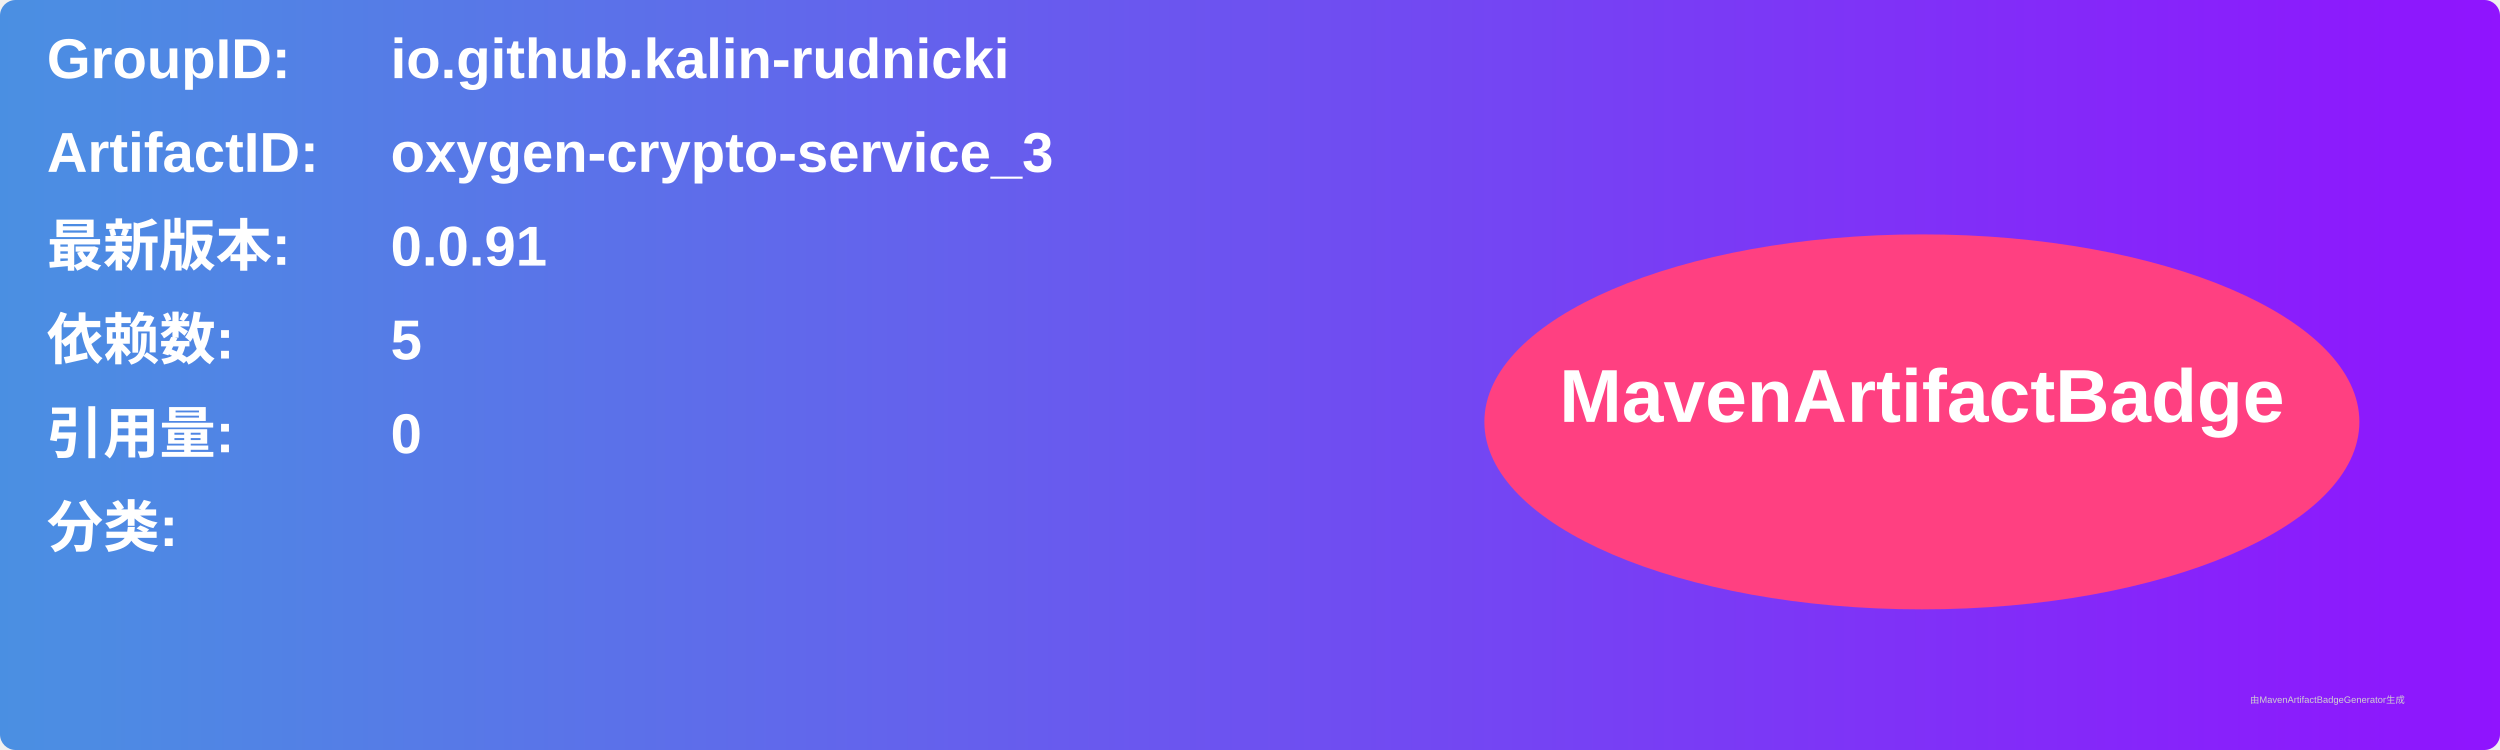
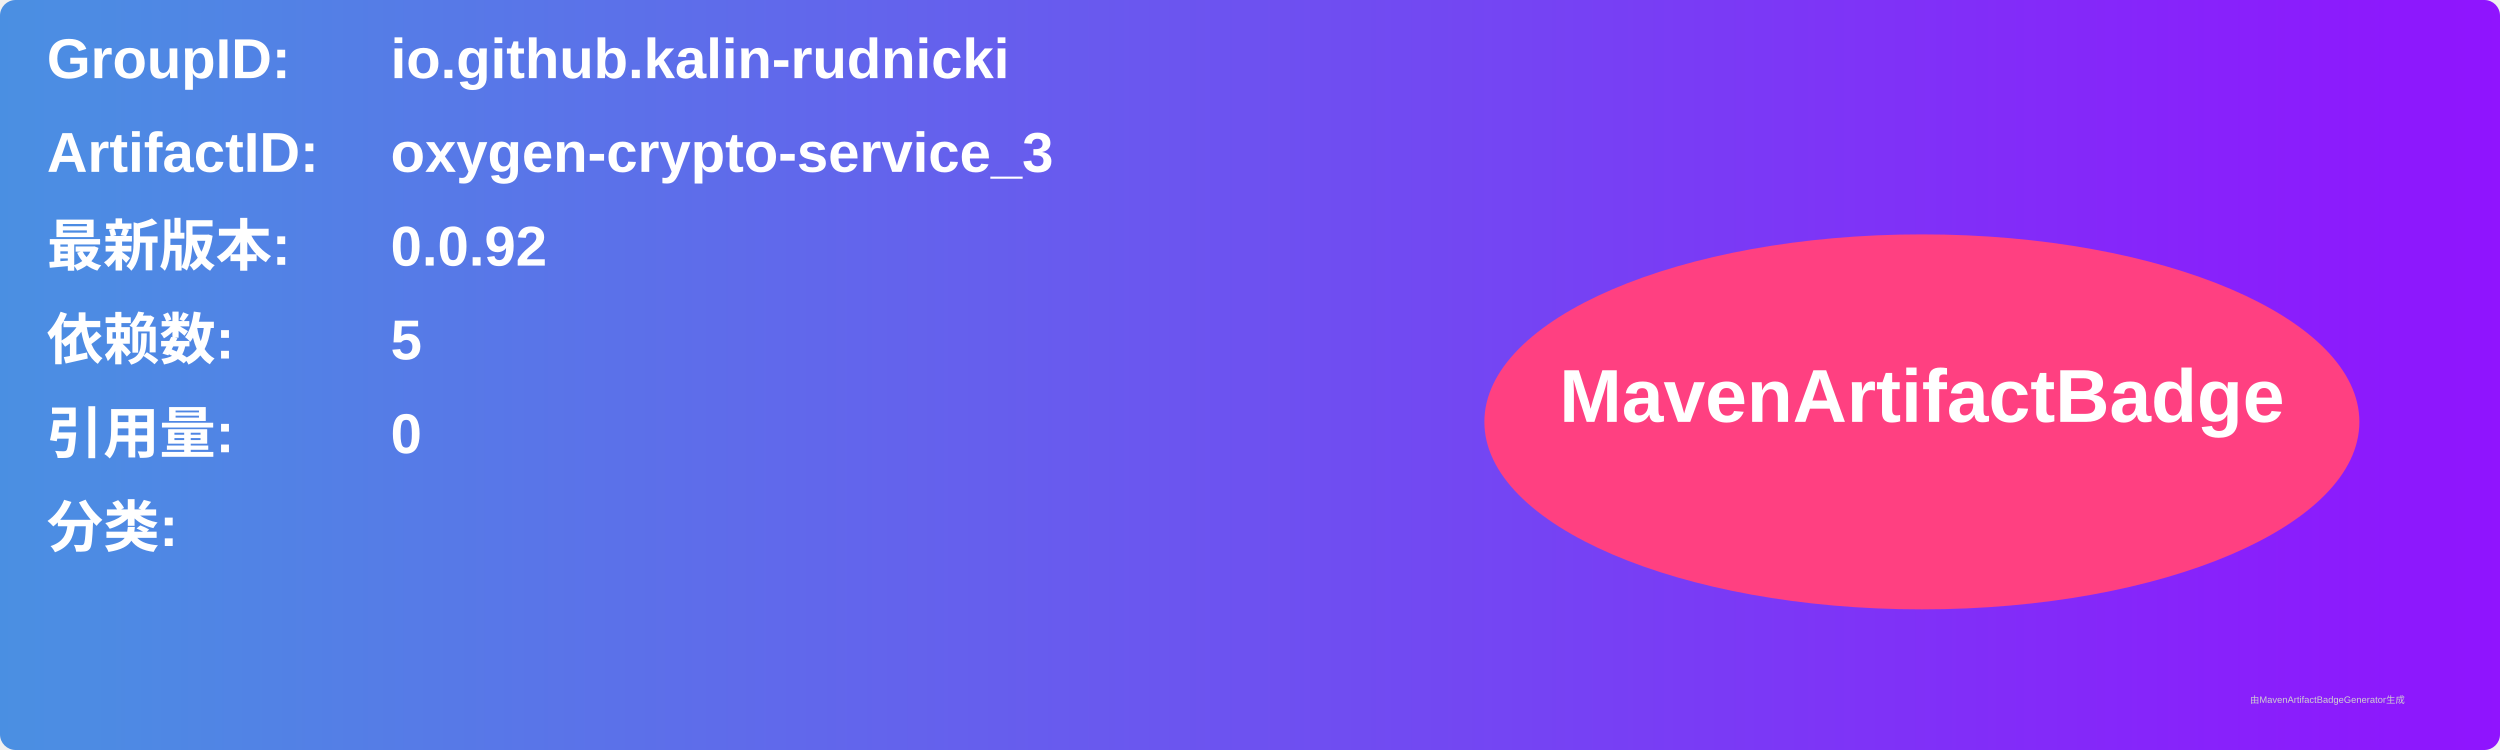
<svg xmlns="http://www.w3.org/2000/svg" width="800" height="240" viewBox="0 0 800 240">
  <linearGradient id="grad" x1="0%" y1="0%" x2="100%" y2="0%">
    <stop offset="0%" stop-color="#4a90e2" />
    <stop offset="100%" stop-color="#9013fe" />
  </linearGradient>
  <rect width="100%" height="100%" rx="5" ry="5" fill="url(#grad)" />
  <g transform="translate(15, 15)">
    <text x="0" y="10" font-family="Arial" font-size="18" fill="white" font-weight="bold" width="260">GroupID:</text>
    <text x="110" y="10" font-family="Arial" font-size="18" fill="white" font-weight="bold" width="460">io.github.kalin-rudnicki</text>
    <text x="0" y="40" font-family="Arial" font-size="18" fill="white" font-weight="bold" width="260">ArtifactID:</text>
    <text x="110" y="40" font-family="Arial" font-size="18" fill="white" font-weight="bold" width="460">oxygen-crypto-service_3</text>
    <text x="0" y="70" font-family="Arial" font-size="18" fill="white" font-weight="bold">最新版本:</text>
    <text x="110" y="70" font-family="Arial" font-size="18" fill="white" font-weight="bold">
-       <tspan font-weight="bold">0.0.91</tspan>
+       <tspan font-weight="bold">0.0.92</tspan>
    </text>
    <text x="0" y="100" font-family="Arial" font-size="18" fill="white" font-weight="bold">依赖数: </text>
    <text x="110" y="100" font-family="Arial" font-size="18" fill="white">
      <tspan font-weight="bold">5</tspan>
    </text>
    <text x="0" y="130" font-family="Arial" font-size="18" fill="white" font-weight="bold">引用量: </text>
    <text x="110" y="130" font-family="Arial" font-size="18" fill="white">
      <tspan font-weight="bold">0</tspan>
    </text>
    <text x="0" y="160" font-family="Arial" font-size="18" fill="white" font-weight="bold">分类:</text>
    <text x="10" y="190" font-family="Arial" font-size="10" fill="white">
      <tspan font-weight="bold" />
    </text>
    <ellipse cx="600" cy="120" rx="140" ry="60" fill="#ff4081" />
    <text x="600" y="120" text-anchor="middle" font-family="Arial" font-size="24" fill="white" font-weight="bold">MavenArtifactBadge</text>
  </g>
  <text x="720" y="225" font-family="Arial" font-size="3" fill="#d0d0d0">由MavenArtifactBadgeGenerator生成</text>
</svg>
